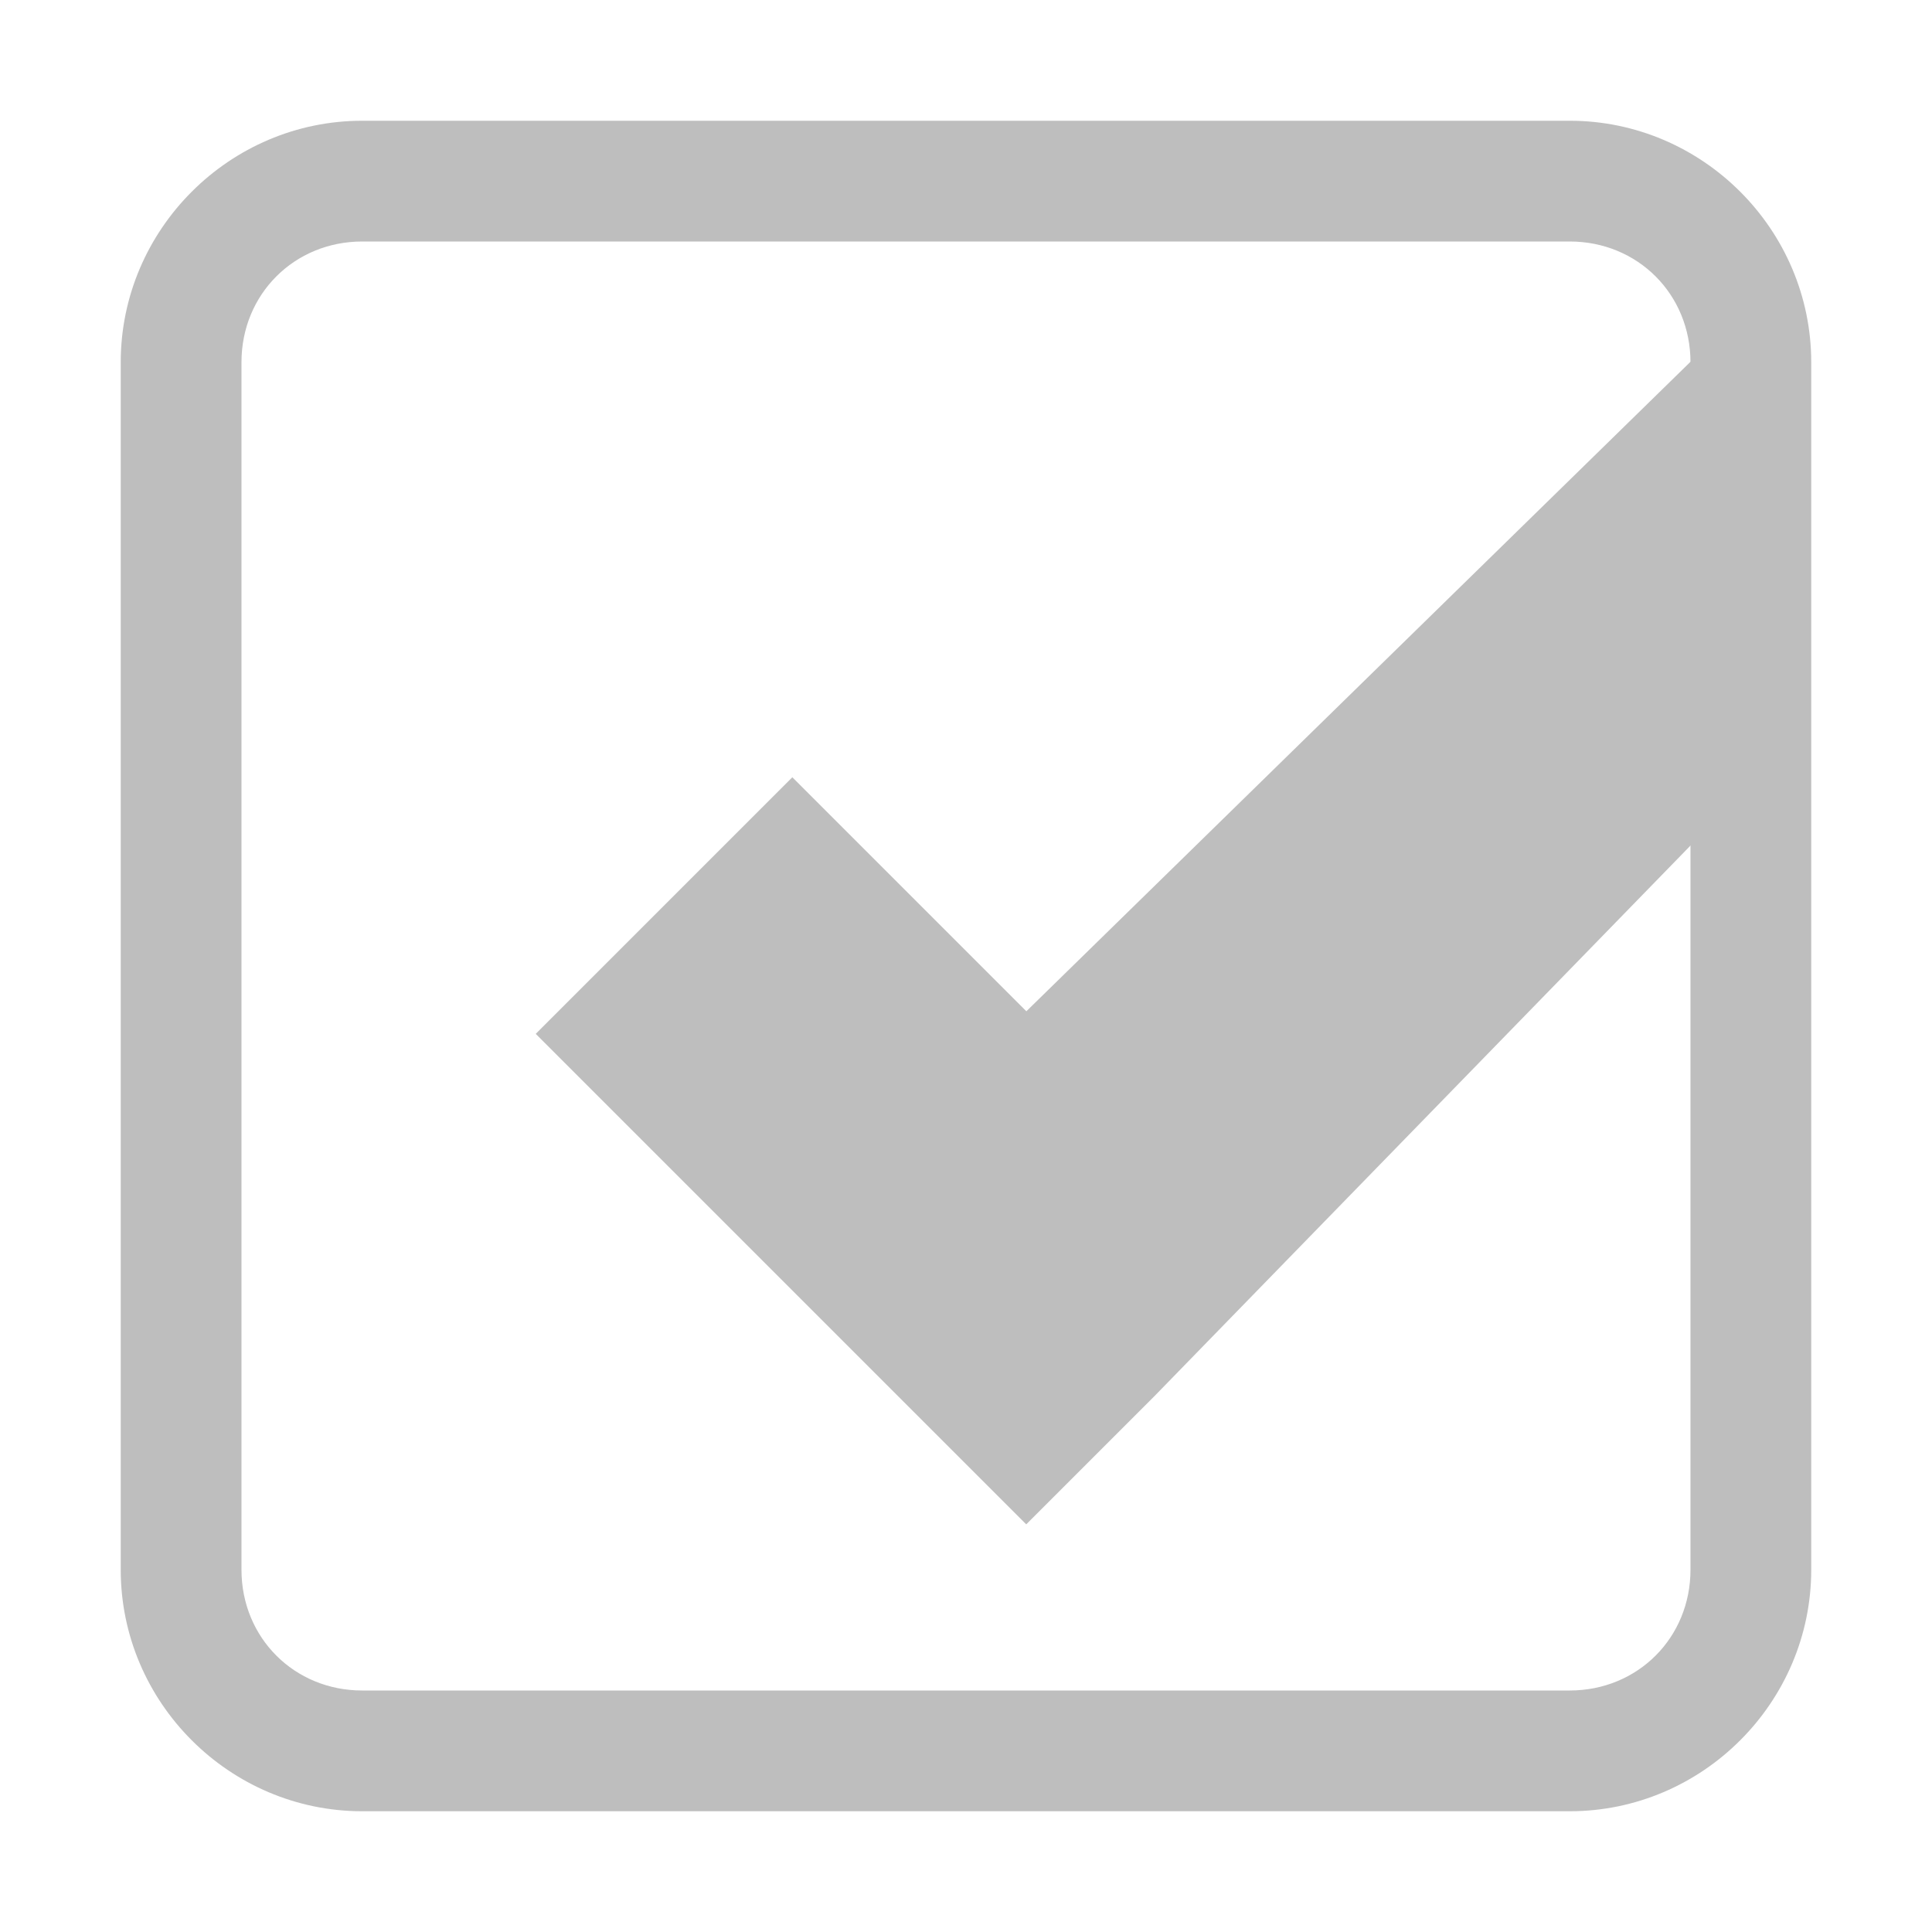
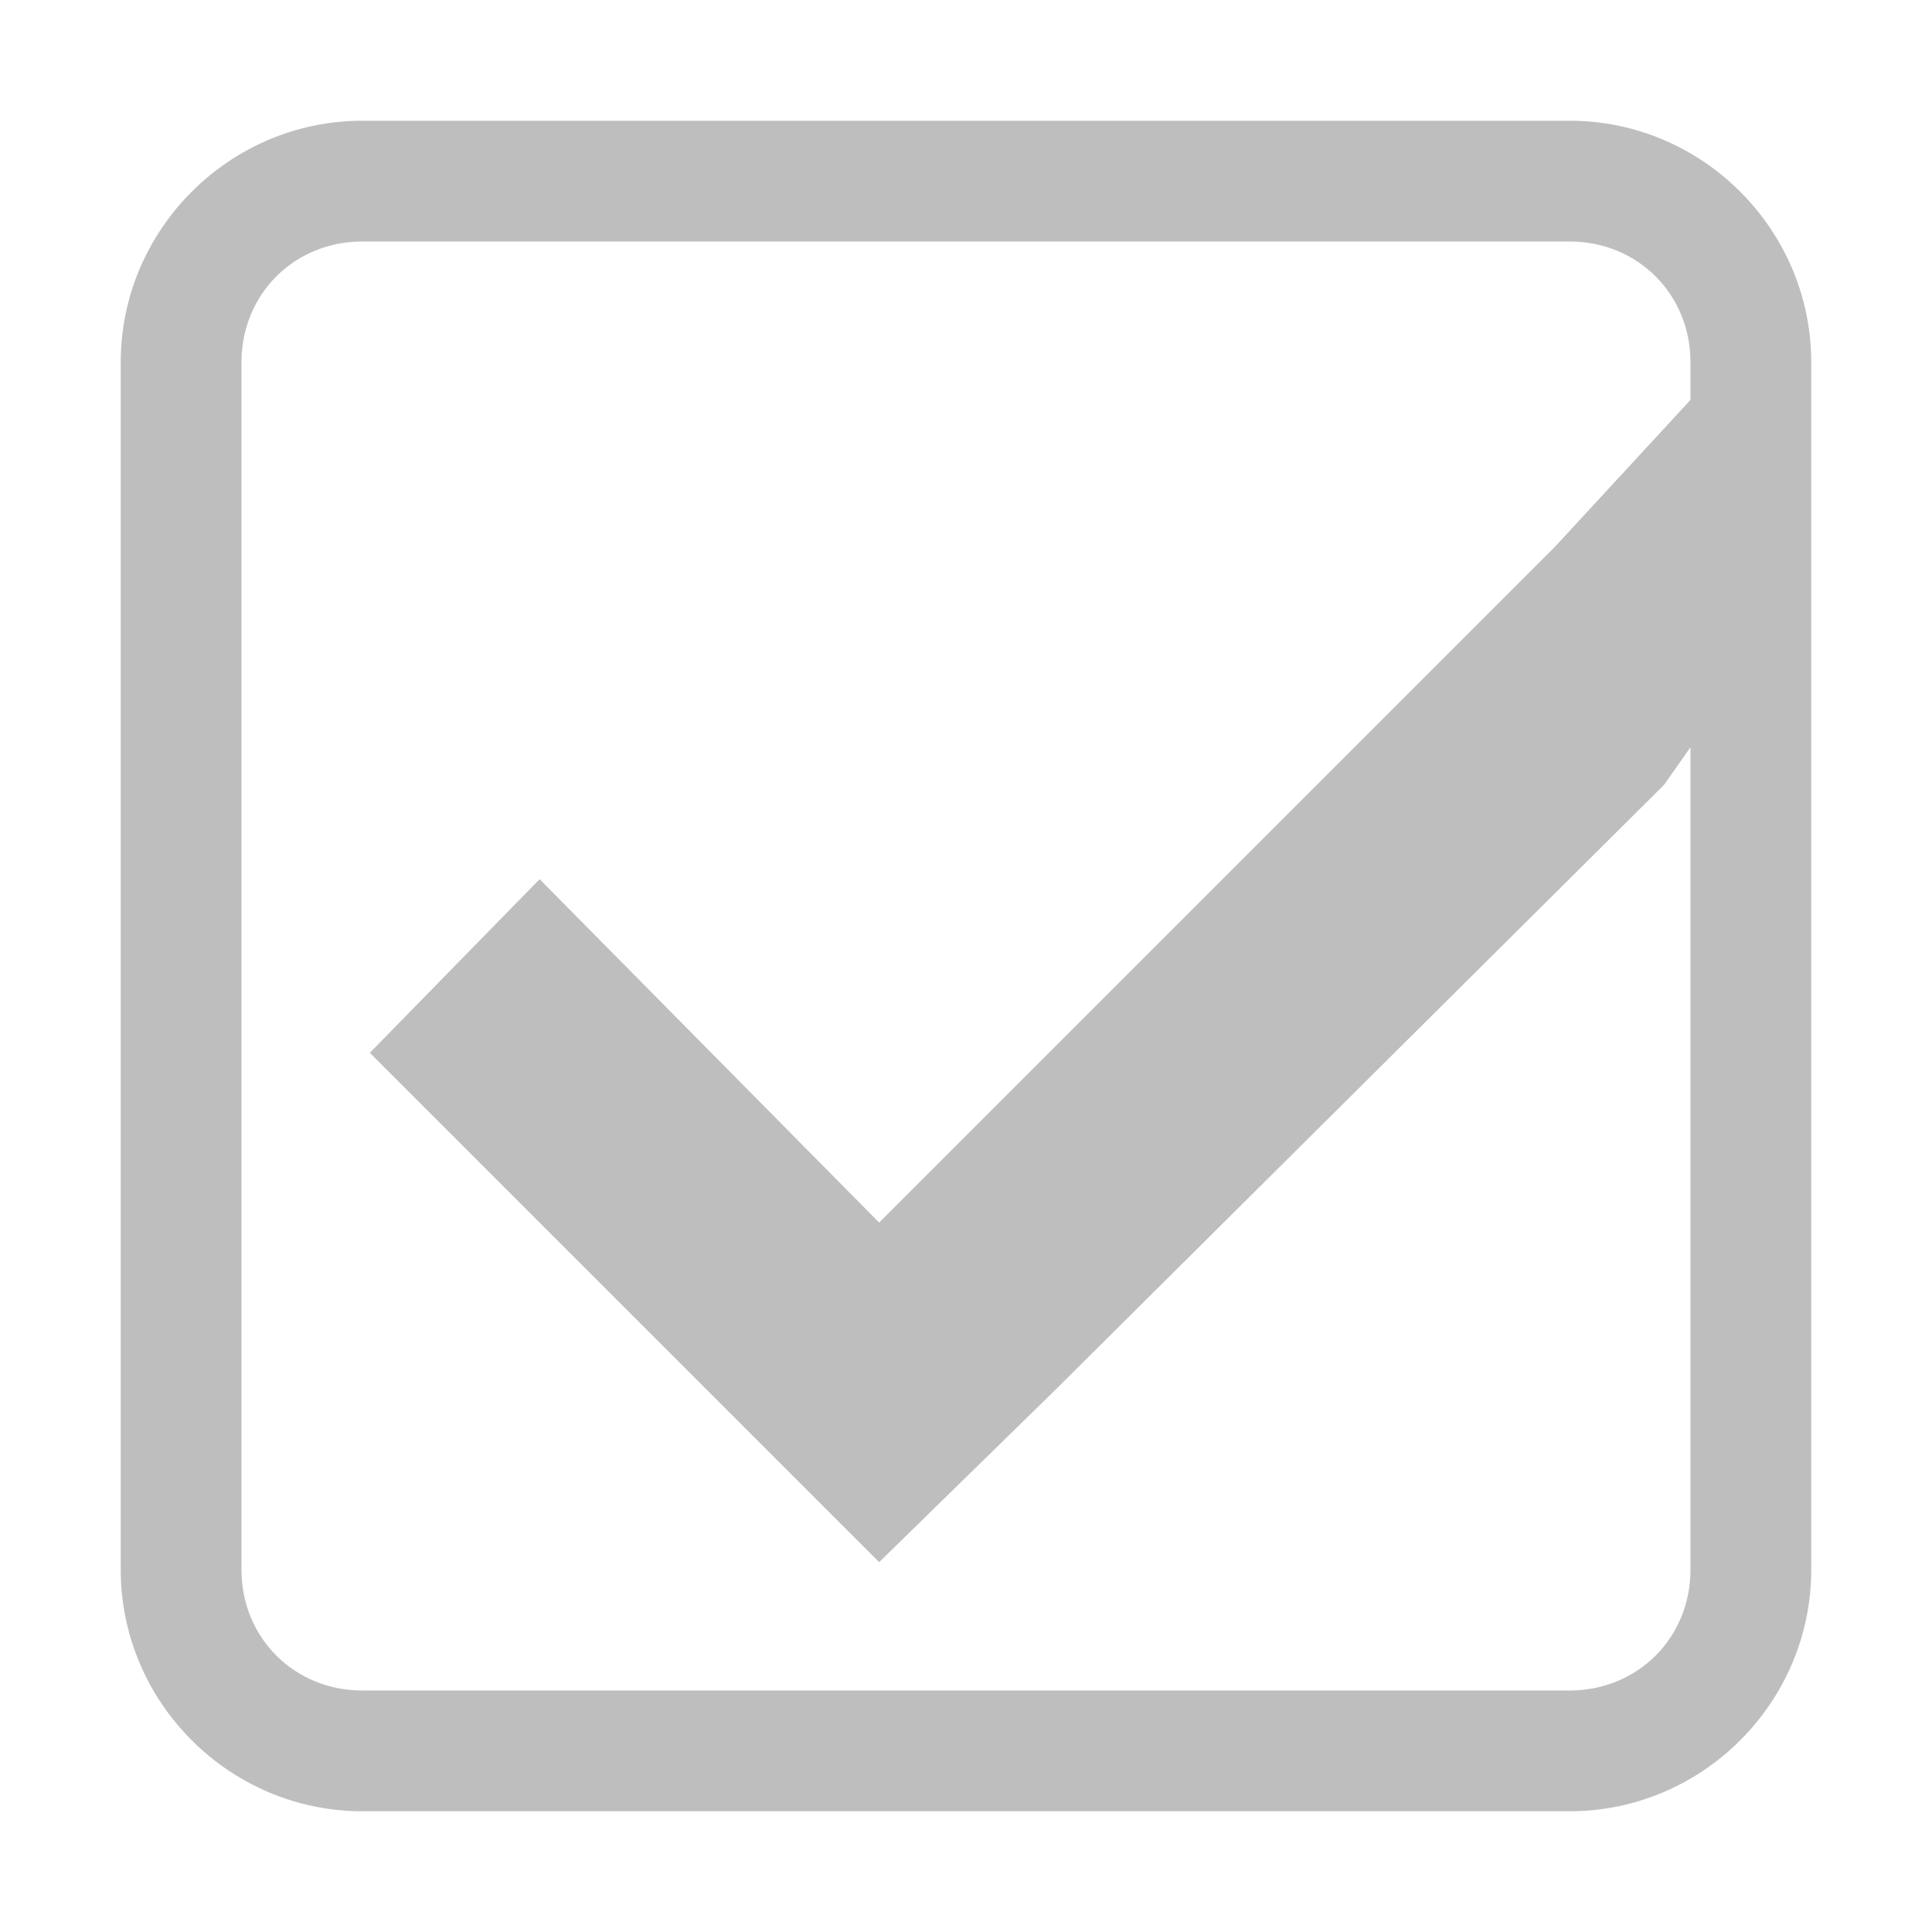
<svg xmlns="http://www.w3.org/2000/svg" xmlns:ns1="http://www.openswatchbook.org/uri/2009/osb" height="16" id="svg7384" style="enable-background:new" version="1.1" width="16">
  <defs id="defs7386">
    <linearGradient id="linearGradient5606" ns1:paint="solid">
      <stop id="stop5608" offset="0" style="stop-color:#000000;stop-opacity:1;" />
    </linearGradient>
    <filter color-interpolation-filters="sRGB" id="filter7554">
      <feBlend id="feBlend7556" in2="BackgroundImage" mode="darken" />
    </filter>
  </defs>
  <g id="layer9" style="display:inline" transform="translate(-580.0002,201)">
-     <path d="m 583,-200 c -1.099,0 -2,0.901 -2,2 l 0,10 c 0,1.099 0.901,2 2,2 l 10,0 c 1.099,0 2,-0.901 2,-2 l 0,-10 c 0,-1.099 -0.901,-2 -2,-2 l -10,0 z m 0,1 10,0 c 0.563,0 1,0.437 1,1 l 0,10 c 0,0.563 -0.437,1 -1,1 l -10,0 c -0.563,0 -1,-0.437 -1,-1 l 0,-10 c 0,-0.563 0.437,-1 1,-1 z" id="rect9618-8" style="font-size:medium;font-style:normal;font-variant:normal;font-weight:normal;font-stretch:normal;text-indent:0;text-align:start;text-decoration:none;line-height:normal;letter-spacing:normal;word-spacing:normal;text-transform:none;direction:ltr;block-progression:tb;writing-mode:lr-tb;text-anchor:start;baseline-shift:baseline;color:#000000;fill:#bebebe;fill-opacity:1;stroke:none;stroke-width:1;marker:none;visibility:visible;display:inline;overflow:visible;enable-background:accumulate;font-family:Sans;-inkscape-font-specification:Sans" />
-     <path d="m 594.177,-198.177 -5.677,5.552 -1.938,-1.938 -2.125,2.125 3,3 1.062,1.062 1.062,-1.062 4.614,-4.739 z" id="path8913-6-7-1-5-1" style="font-size:medium;font-style:normal;font-variant:normal;font-weight:normal;font-stretch:normal;text-indent:0;text-align:start;text-decoration:none;line-height:normal;letter-spacing:normal;word-spacing:normal;text-transform:none;direction:ltr;block-progression:tb;writing-mode:lr-tb;text-anchor:start;baseline-shift:baseline;color:#000000;fill:#bebebe;fill-opacity:1;stroke:none;stroke-width:3;marker:none;visibility:visible;display:inline;overflow:visible;enable-background:accumulate;font-family:Sans;-inkscape-font-specification:Sans" />
+     <path d="m 583,-200 c -1.099,0 -2,0.901 -2,2 l 0,10 c 0,1.099 0.901,2 2,2 l 10,0 c 1.099,0 2,-0.901 2,-2 l 0,-10 c 0,-1.099 -0.901,-2 -2,-2 l -10,0 z m 0,1 10,0 c 0.563,0 1,0.437 1,1 l 0,0.312 -1.125,1.219 -5.594,5.594 -2.812,-2.844 -1.406,1.438 2.812,2.812 1.406,1.406 1.438,-1.406 5.062,-5.031 0.219,-0.312 0,6.812 c 0,0.563 -0.437,1 -1,1 l -10,0 c -0.563,0 -1,-0.437 -1,-1 l 0,-10 c 0,-0.563 0.437,-1 1,-1 z" id="rect9618-8" style="font-size:medium;font-style:normal;font-variant:normal;font-weight:normal;font-stretch:normal;text-indent:0;text-align:start;text-decoration:none;line-height:normal;letter-spacing:normal;word-spacing:normal;text-transform:none;direction:ltr;block-progression:tb;writing-mode:lr-tb;text-anchor:start;baseline-shift:baseline;color:#000000;fill:#bebebe;fill-opacity:1;stroke:none;stroke-width:1;marker:none;visibility:visible;display:inline;overflow:visible;enable-background:accumulate;font-family:Sans;-inkscape-font-specification:Sans" />
  </g>
  <g id="layer10" style="display:inline;filter:url(#filter7554)" transform="translate(-580.0002,201)" />
  <g id="layer1" style="display:inline" transform="translate(-339,-416)" />
  <g id="layer14" style="display:inline" transform="translate(-580.0002,201)" />
  <g id="layer15" style="display:inline" transform="translate(-580.0002,201)" />
  <g id="g71291" style="display:inline" transform="translate(-580.0002,201)" />
  <g id="layer2" style="display:inline" transform="translate(-339,-266)" />
  <g id="g6058" style="display:inline" transform="translate(-339,-266)" />
  <g id="layer12" style="display:inline" transform="translate(-580.0002,201)" />
</svg>
